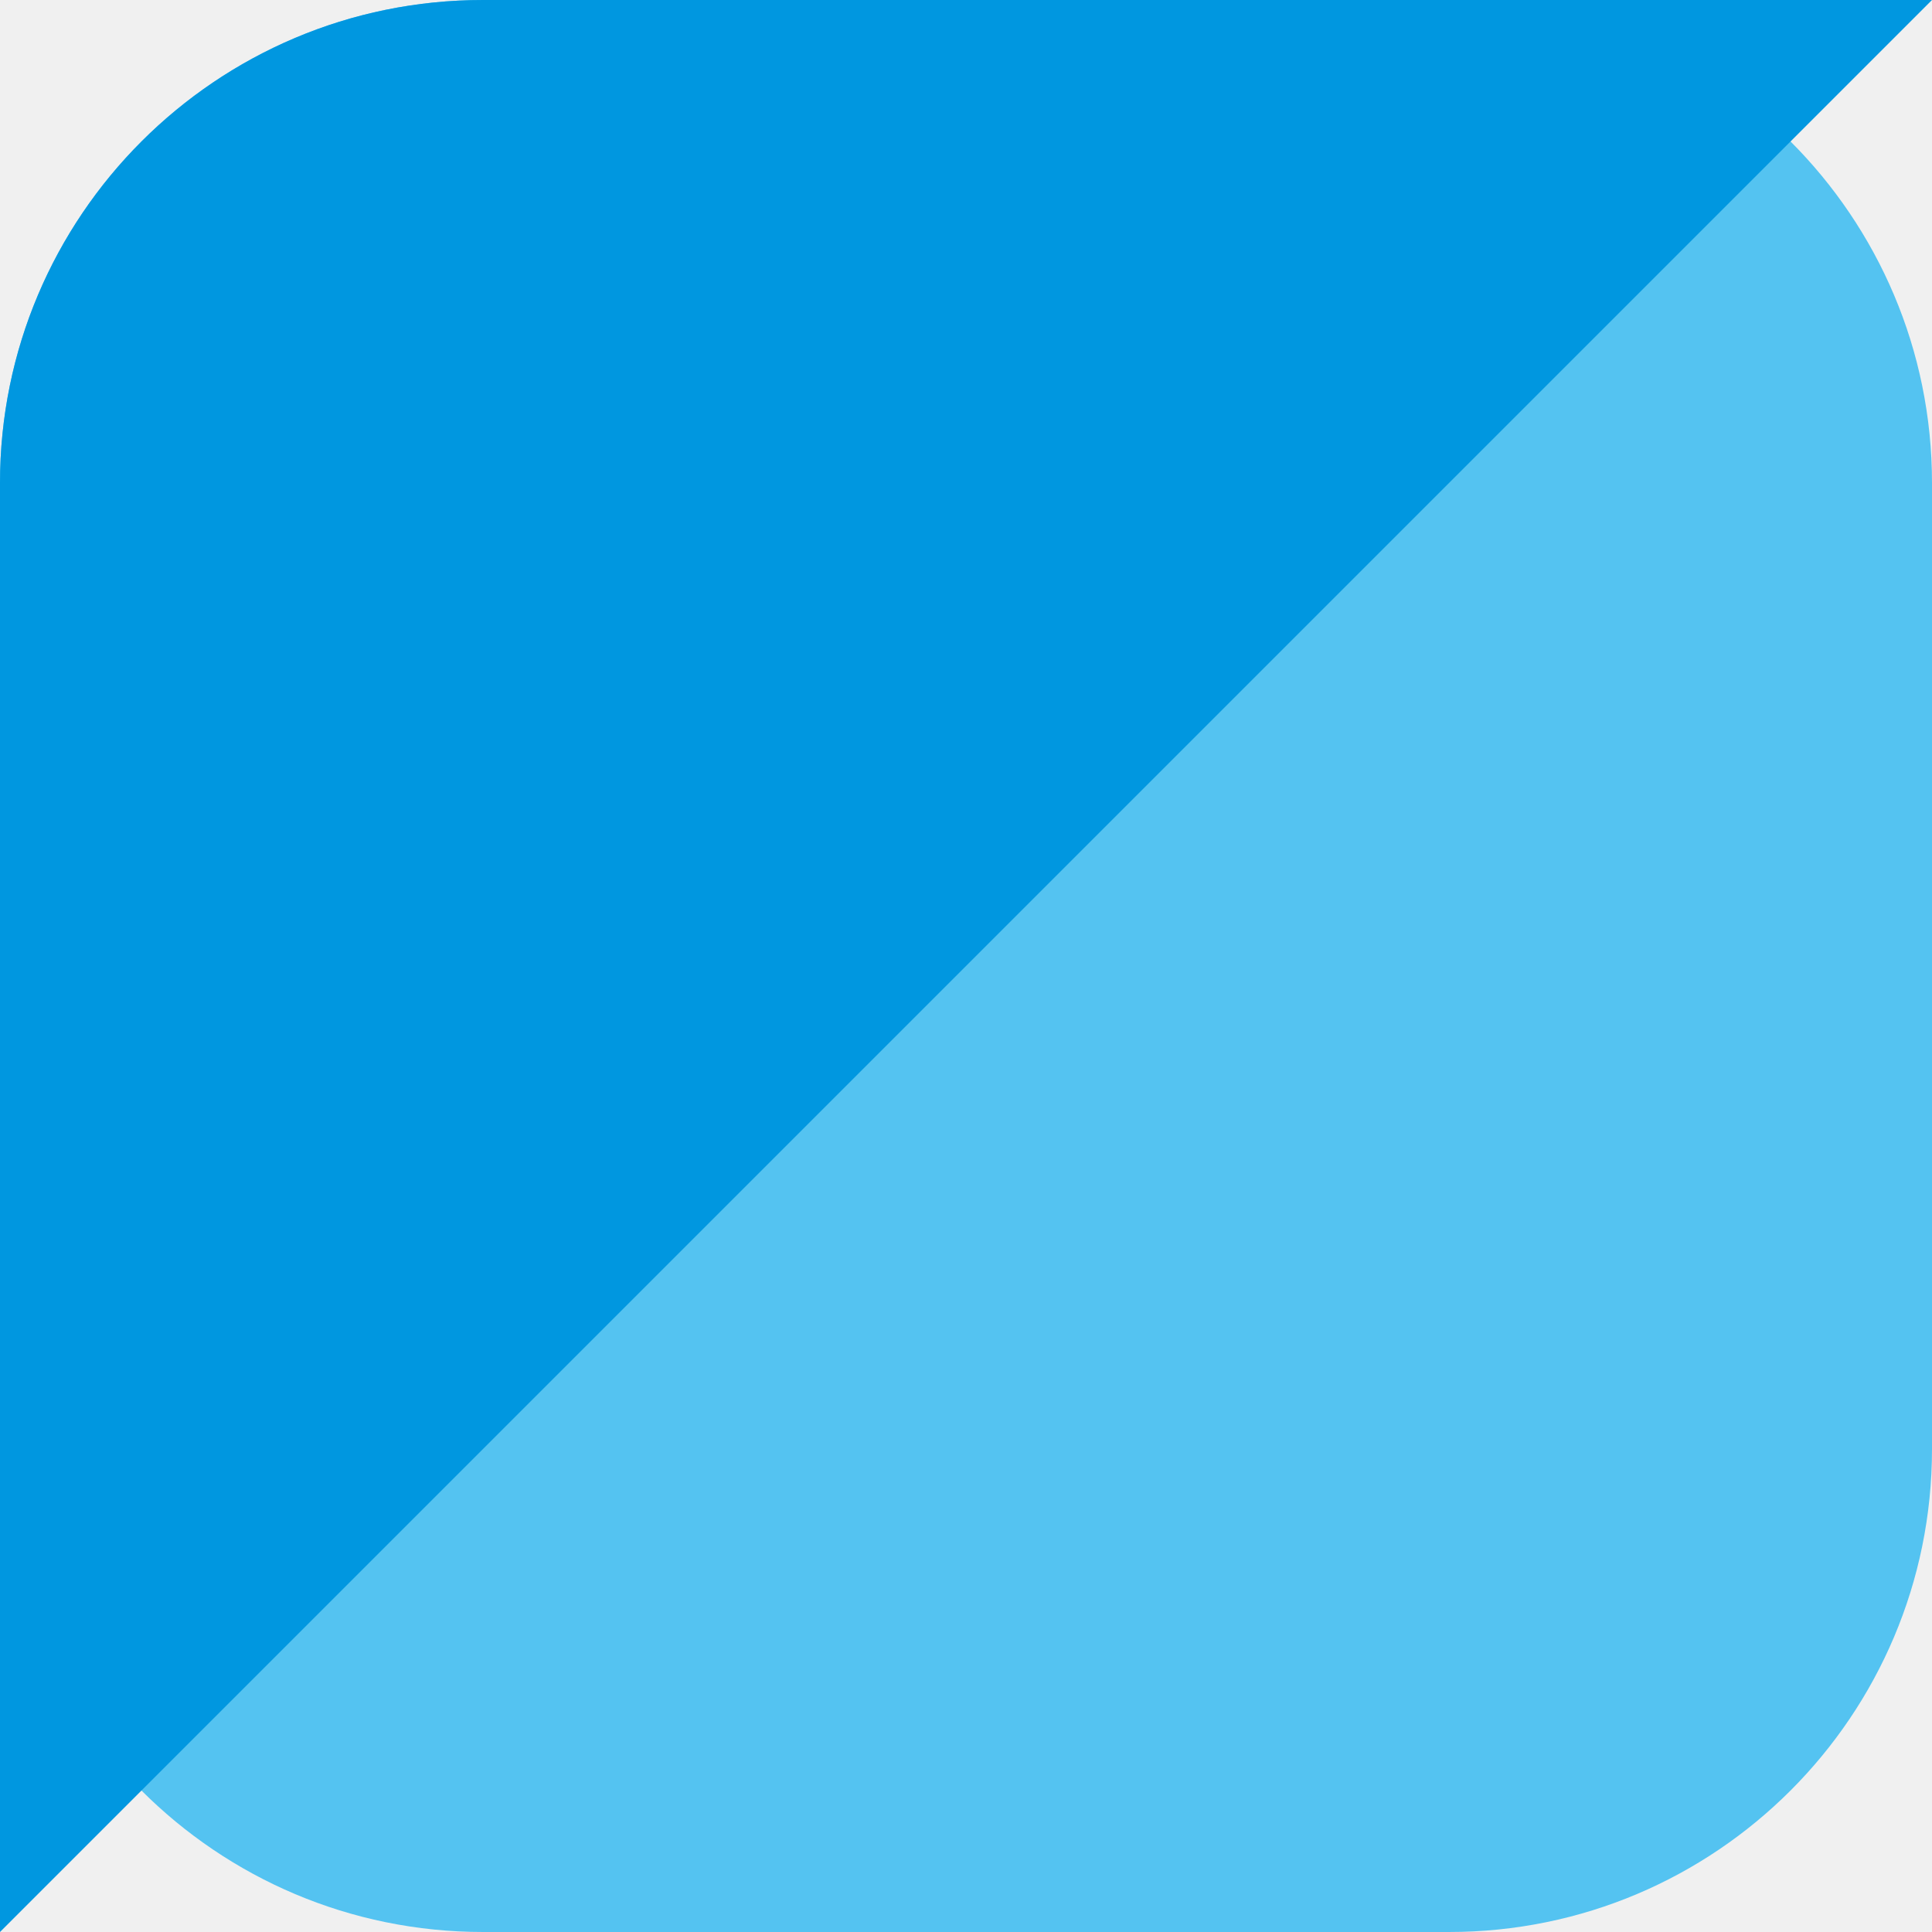
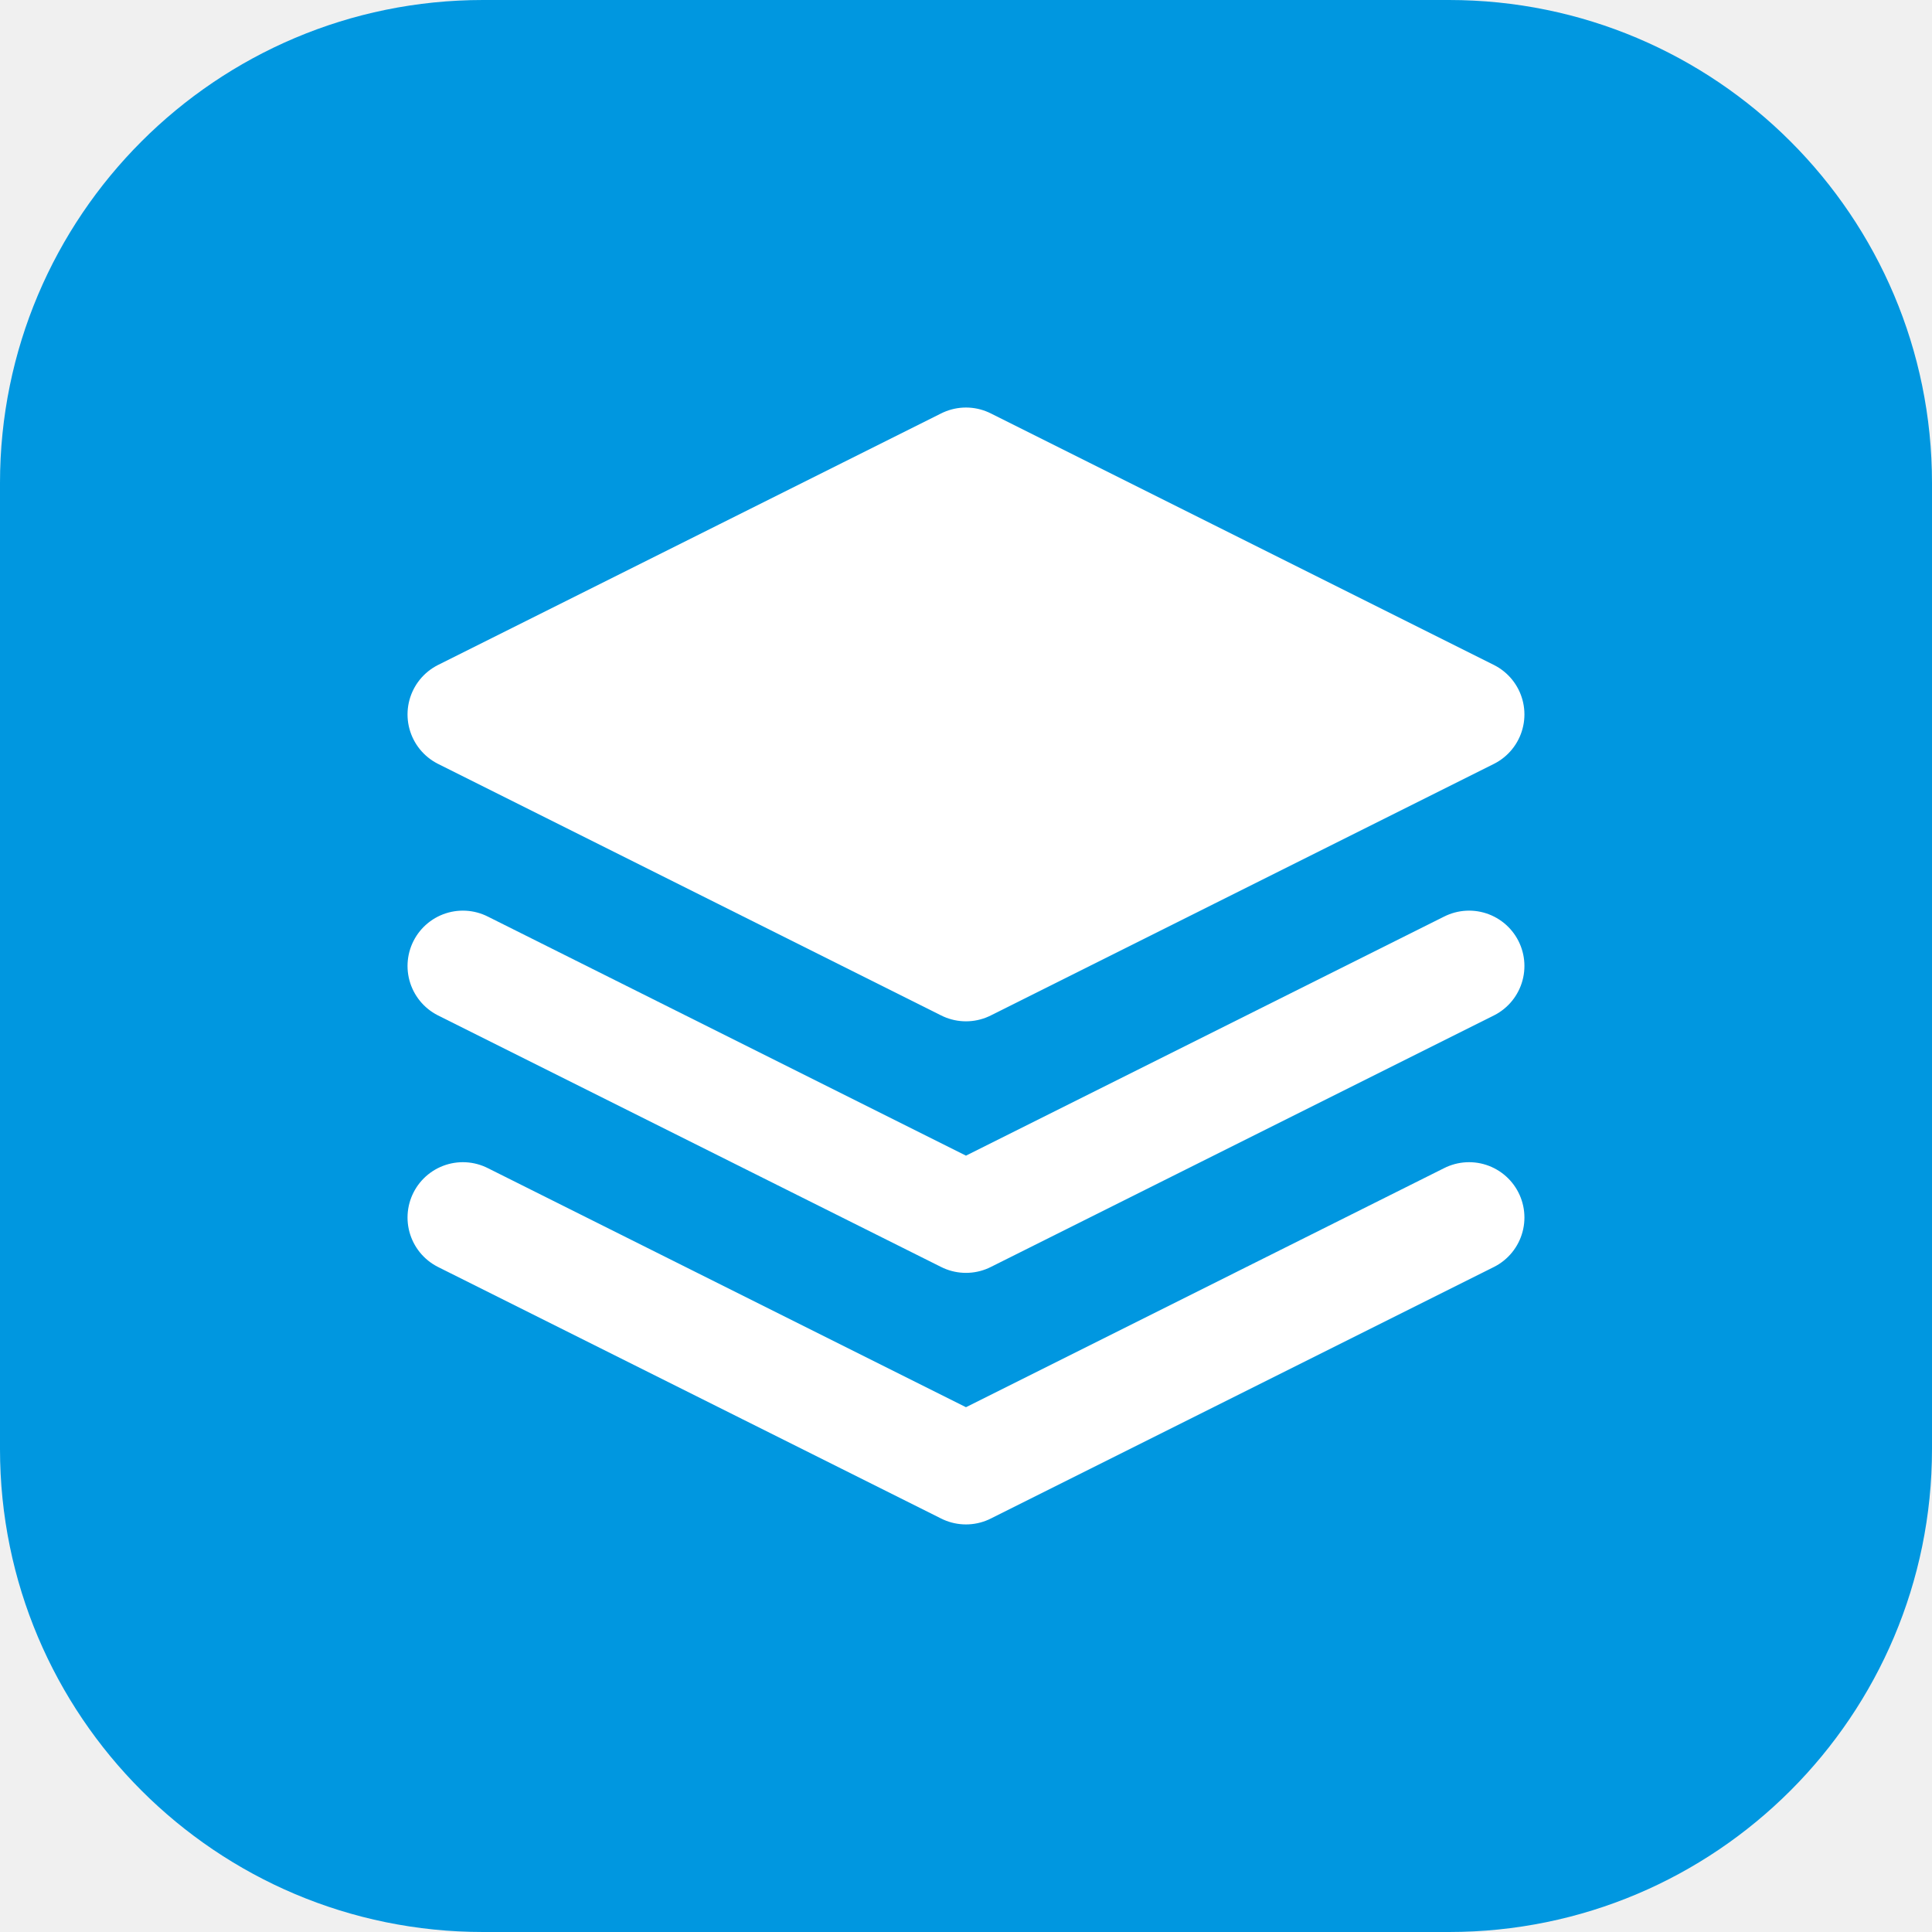
<svg xmlns="http://www.w3.org/2000/svg" viewBox="0 0 32 32">
-   <rect width="32" height="32" rx="8" fill="#54C3F1" />
-   <path d="M0 8a8 8 0 0 1 8-8h24L0 32z" fill="#0097E0" />
+   <rect width="32" height="32" rx="8" fill="#0097E0" />
+   <g transform="translate(6 6) scale(.8333)" stroke-width="2.2" stroke-linecap="round" stroke-linejoin="round">
+     <path d="M12 2L2 7l10 5 10-5-10-5z" fill="#FFF" stroke="#FFF" />
+     <path d="M2 17l10 5 10-5M2 12l10 5 10-5" fill="none" stroke="#FFF" />
+   </g>
</svg>
